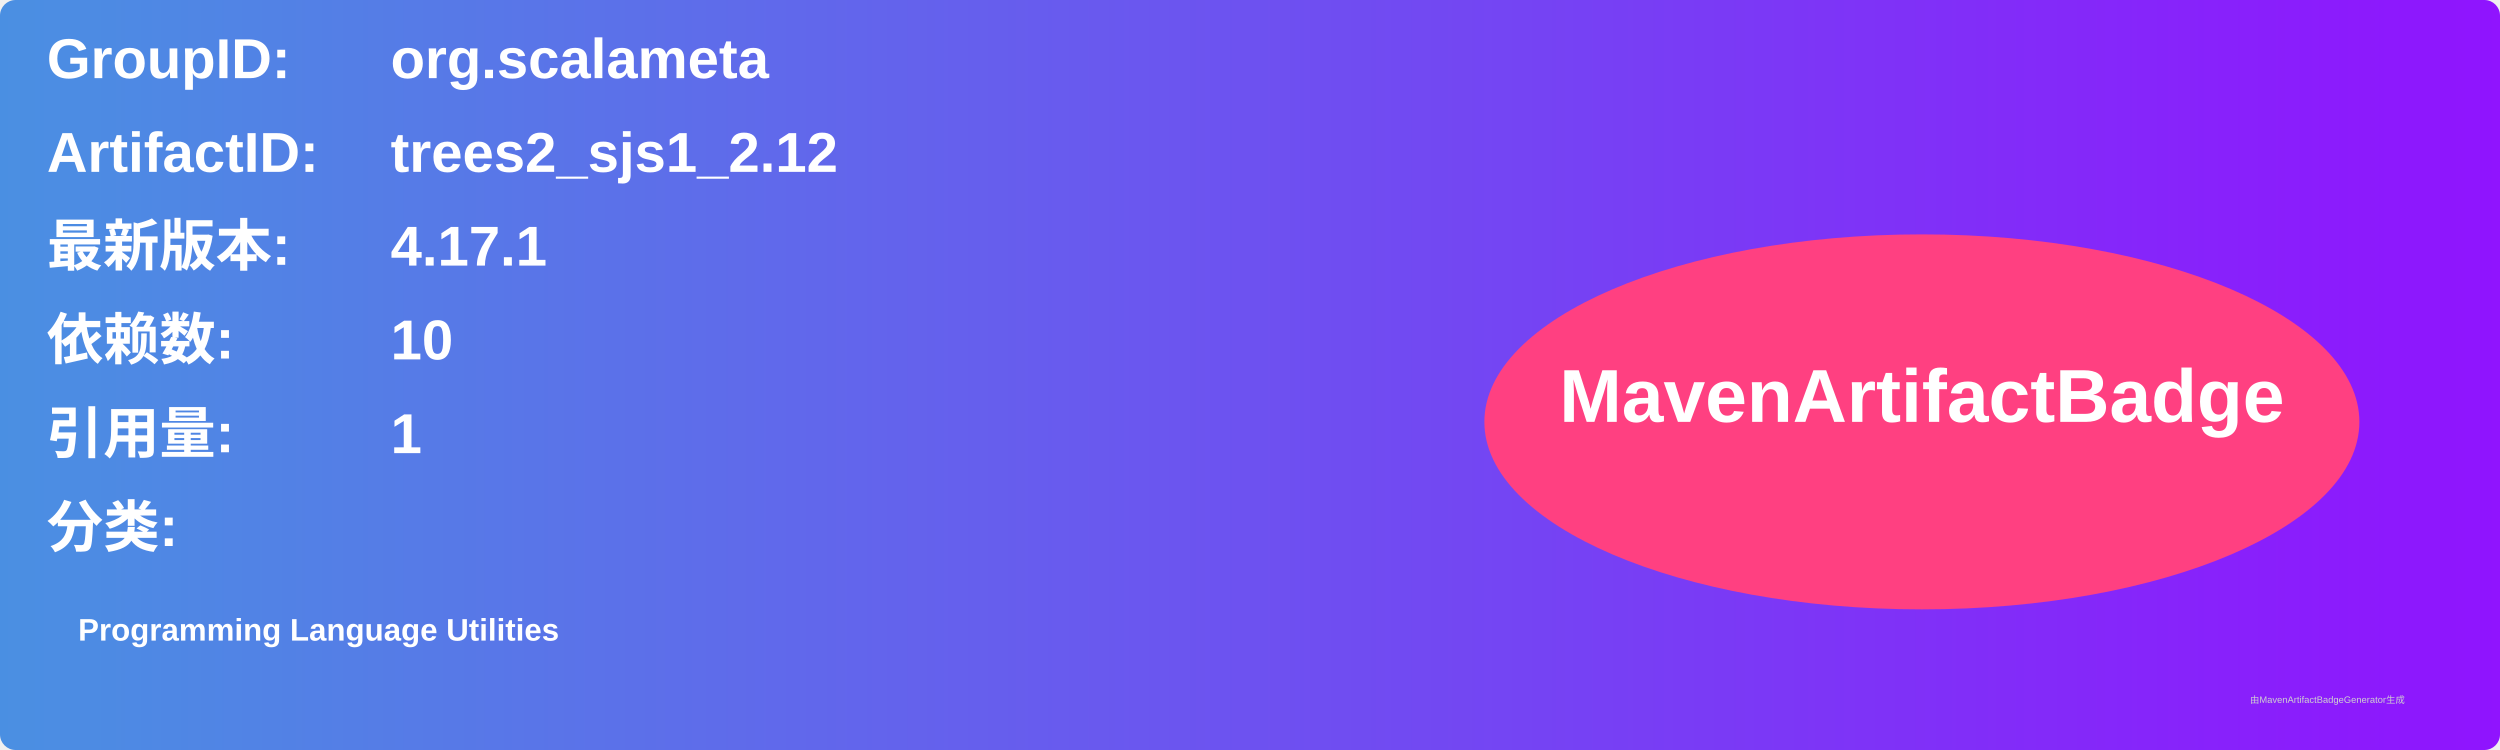
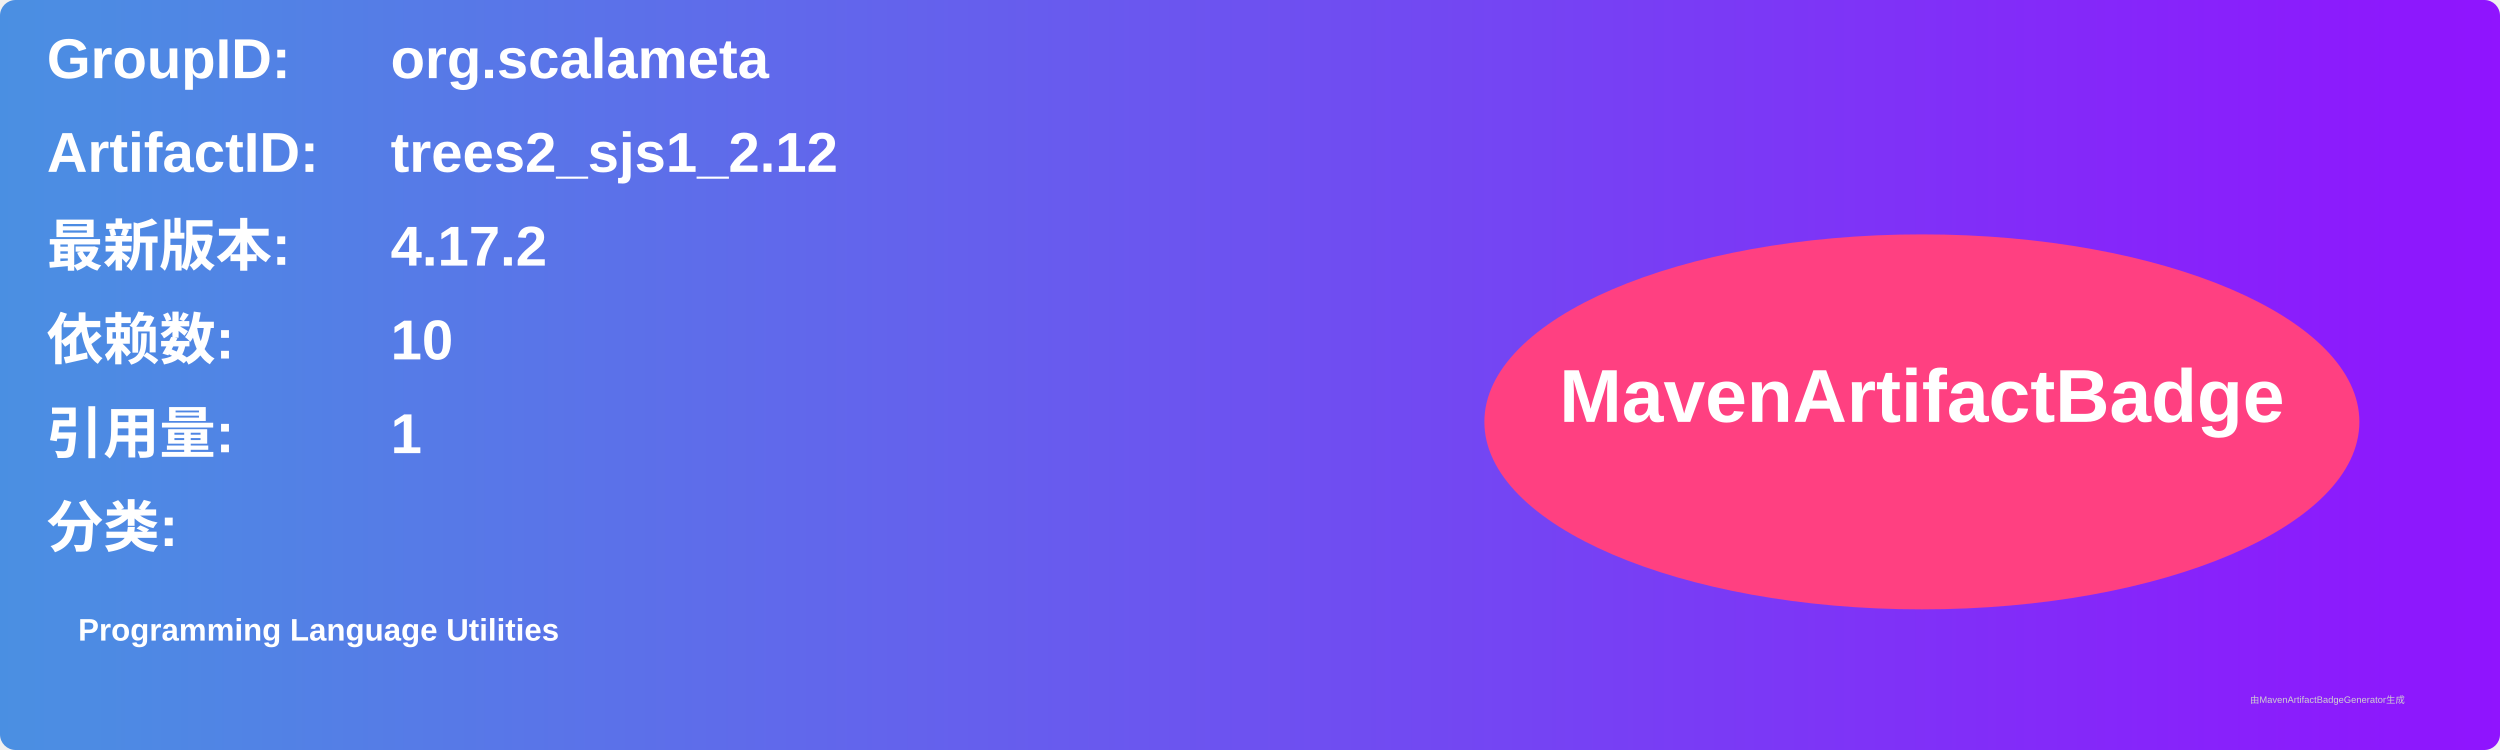
<svg xmlns="http://www.w3.org/2000/svg" width="800" height="240" viewBox="0 0 800 240">
  <linearGradient id="grad" x1="0%" y1="0%" x2="100%" y2="0%">
    <stop offset="0%" stop-color="#4a90e2" />
    <stop offset="100%" stop-color="#9013fe" />
  </linearGradient>
  <rect width="100%" height="100%" rx="5" ry="5" fill="url(#grad)" />
  <g transform="translate(15, 15)">
    <text x="0" y="10" font-family="Arial" font-size="18" fill="white" font-weight="bold" width="260">GroupID:</text>
    <text x="110" y="10" font-family="Arial" font-size="18" fill="white" font-weight="bold" width="460">org.scalameta</text>
    <text x="0" y="40" font-family="Arial" font-size="18" fill="white" font-weight="bold" width="260">ArtifactID:</text>
    <text x="110" y="40" font-family="Arial" font-size="18" fill="white" font-weight="bold" width="460">trees2_sjs1_2.12</text>
    <text x="0" y="70" font-family="Arial" font-size="18" fill="white" font-weight="bold">最新版本:</text>
    <text x="110" y="70" font-family="Arial" font-size="18" fill="white" font-weight="bold">
-       <tspan font-weight="bold">4.17.1</tspan>
+       <tspan font-weight="bold">4.17.2</tspan>
    </text>
    <text x="0" y="100" font-family="Arial" font-size="18" fill="white" font-weight="bold">依赖数: </text>
    <text x="110" y="100" font-family="Arial" font-size="18" fill="white">
      <tspan font-weight="bold">10</tspan>
    </text>
    <text x="0" y="130" font-family="Arial" font-size="18" fill="white" font-weight="bold">引用量: </text>
    <text x="110" y="130" font-family="Arial" font-size="18" fill="white">
      <tspan font-weight="bold">1</tspan>
    </text>
    <text x="0" y="160" font-family="Arial" font-size="18" fill="white" font-weight="bold">分类:</text>
    <text x="10" y="190" font-family="Arial" font-size="10" fill="white">
      <tspan font-weight="bold">Programming Language Utilities</tspan>
    </text>
    <ellipse cx="600" cy="120" rx="140" ry="60" fill="#ff4081" />
    <text x="600" y="120" text-anchor="middle" font-family="Arial" font-size="24" fill="white" font-weight="bold">MavenArtifactBadge</text>
  </g>
  <text x="720" y="225" font-family="Arial" font-size="3" fill="#d0d0d0">由MavenArtifactBadgeGenerator生成</text>
</svg>
